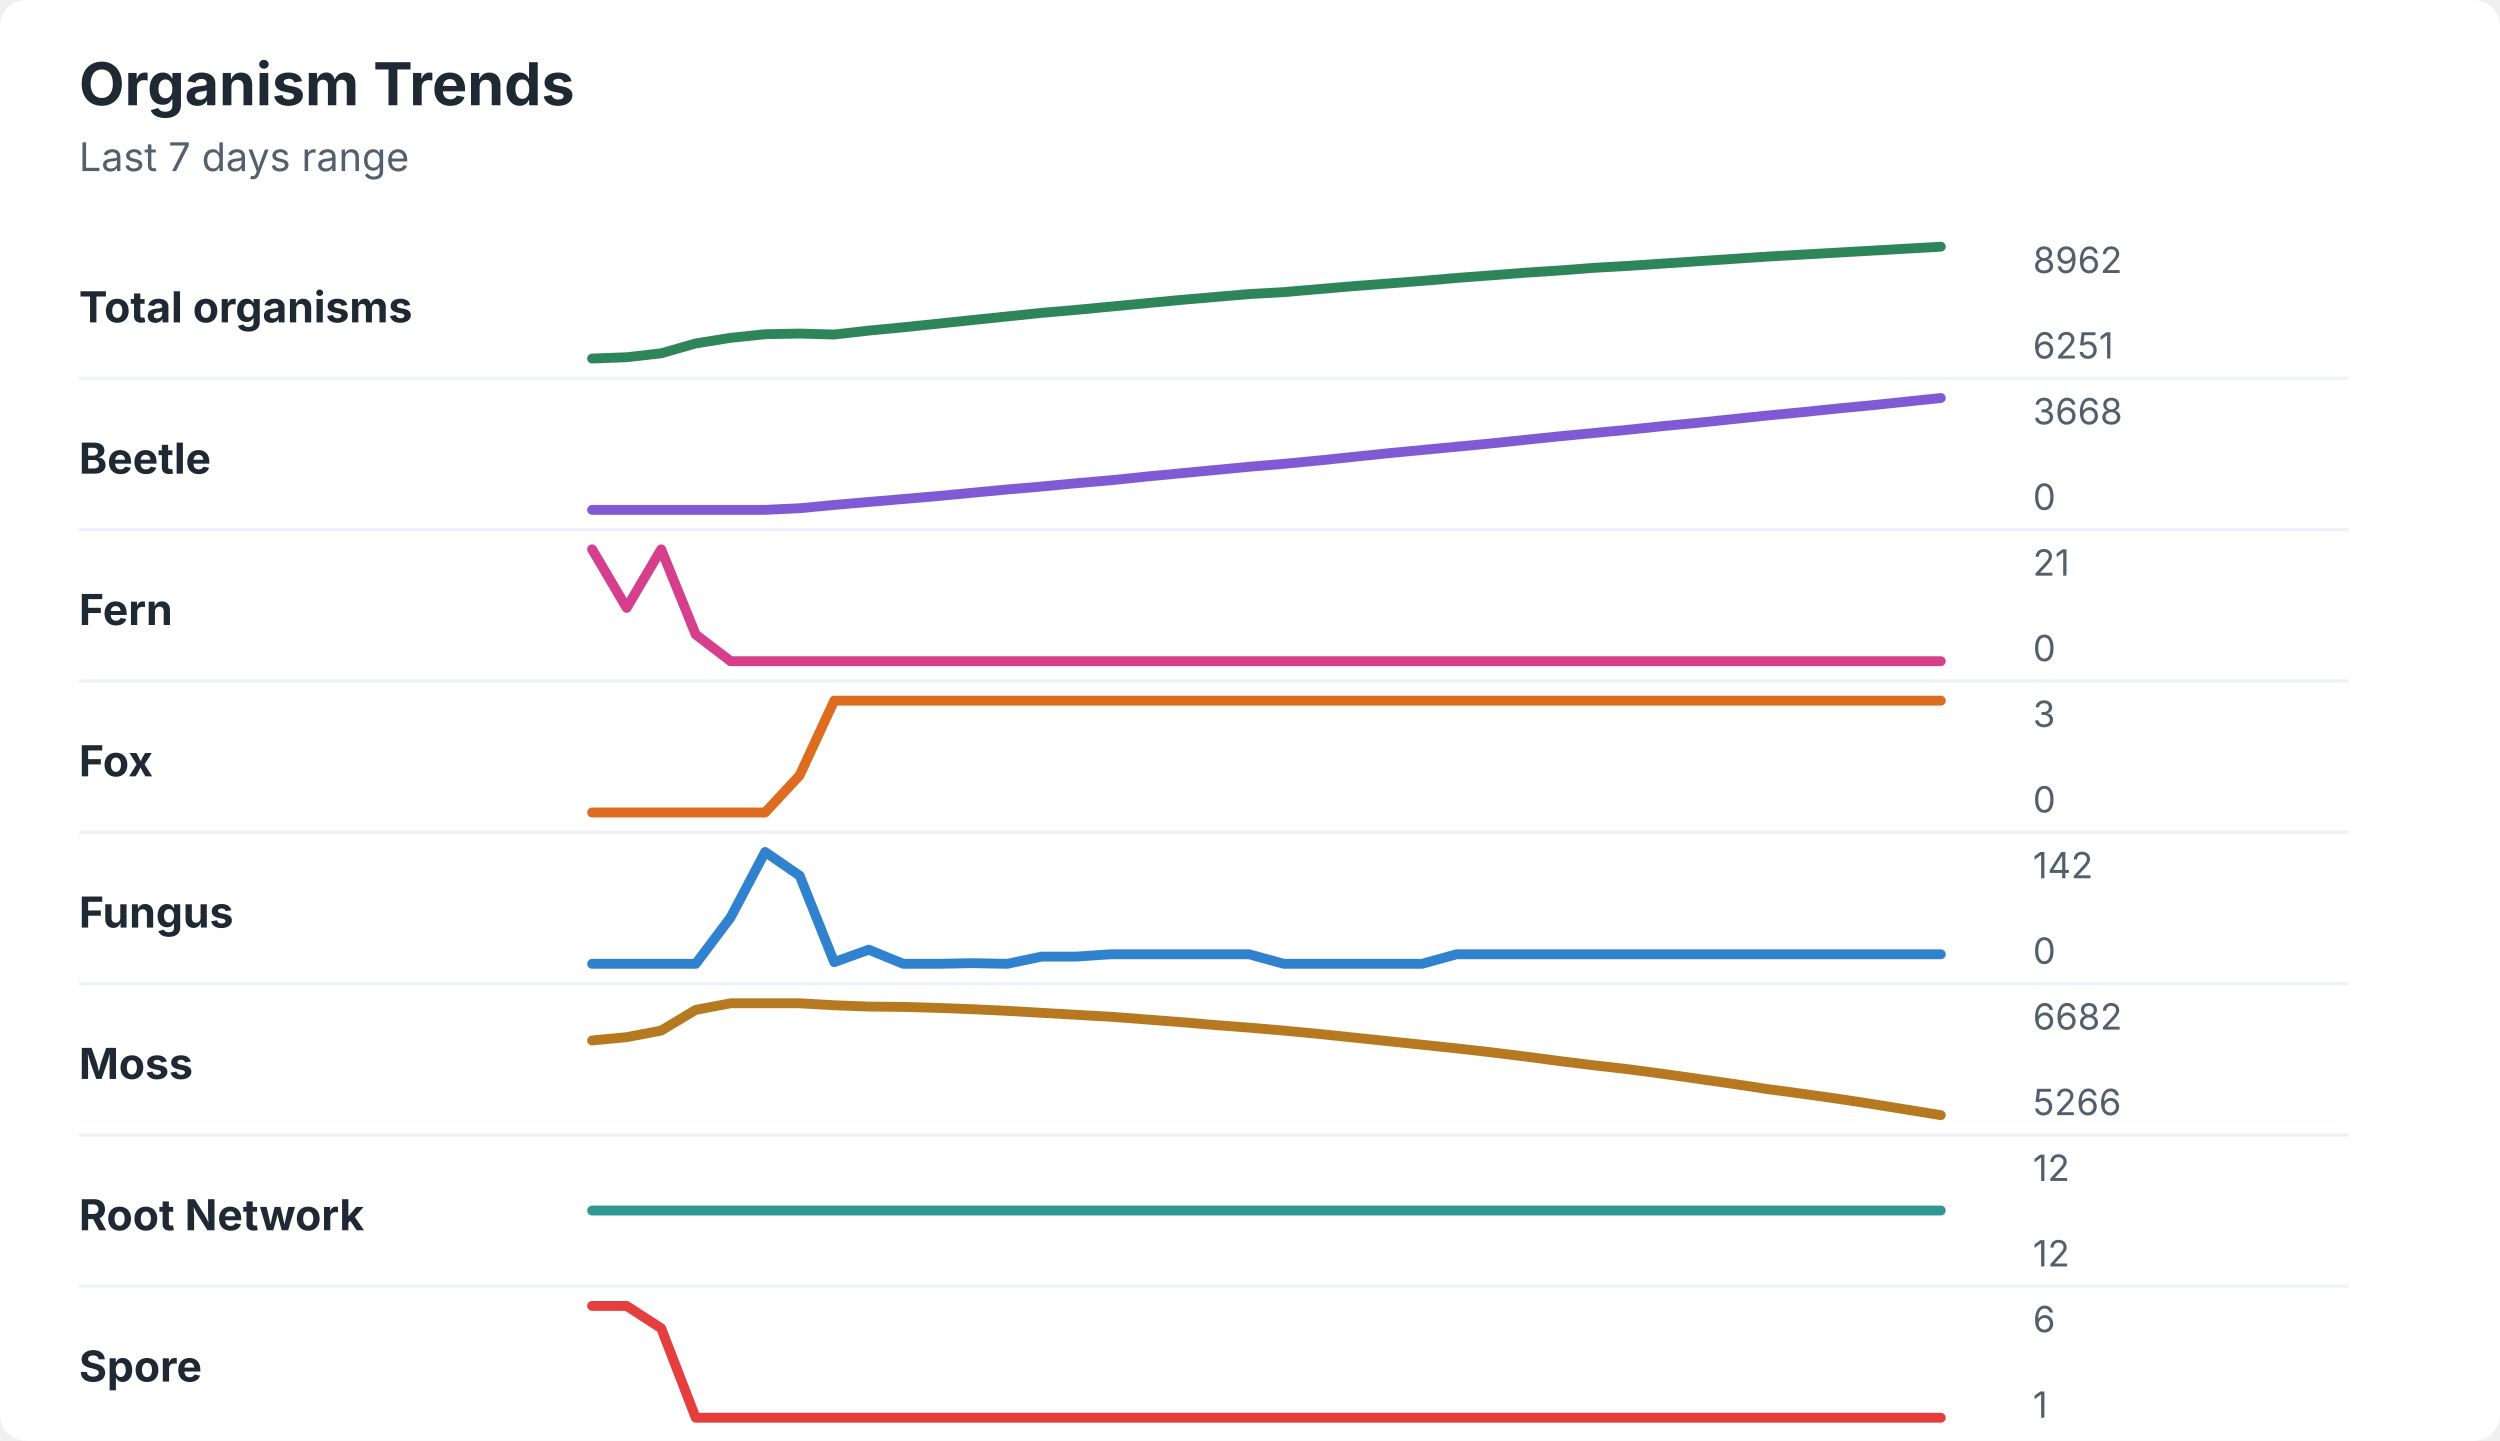
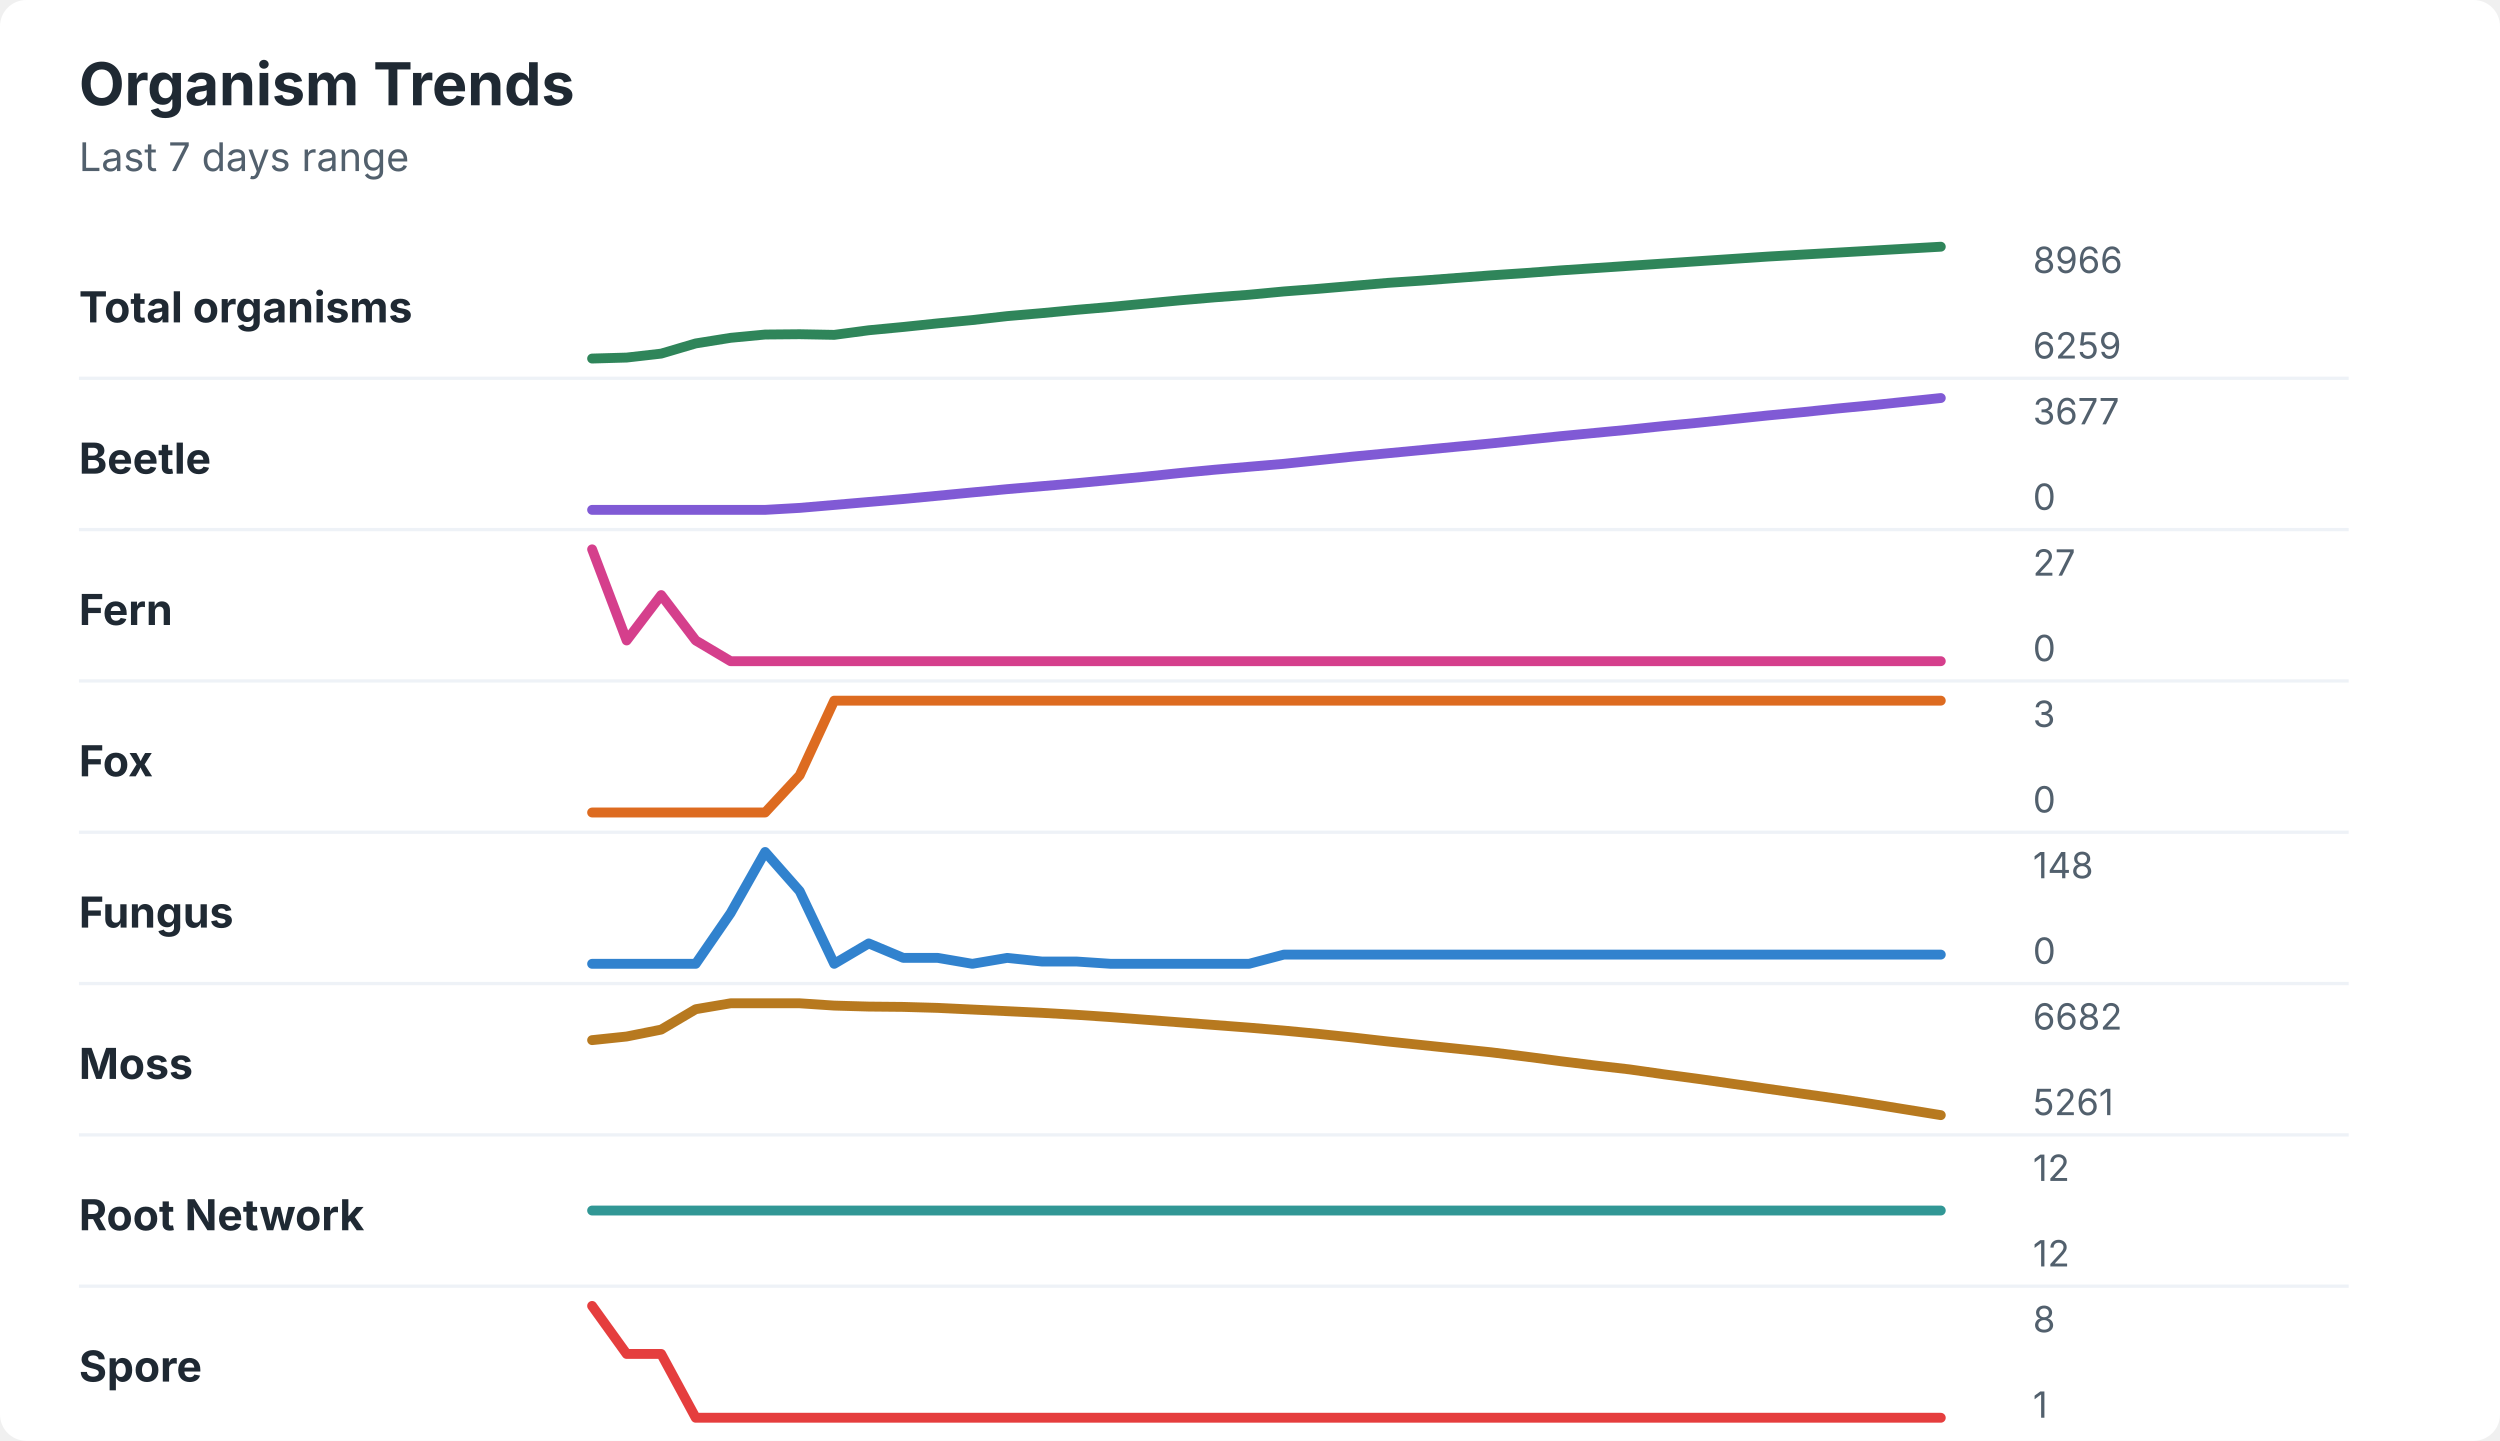
<svg xmlns="http://www.w3.org/2000/svg" width="760" height="438" viewBox="0 0 760 438" role="img" aria-labelledby="title desc">
  <rect width="760" height="438" rx="8" fill="#ffffff" />
  <style>
    text { font-family: -apple-system, BlinkMacSystemFont, "Segoe UI", sans-serif; }
    .title { font-size: 18px; font-weight: 700; fill: #1f2933; }
    .subtitle { font-size: 12px; fill: #52606d; }
    .label { font-size: 13px; font-weight: 650; fill: #1f2933; }
    .axis-value { font-size: 11px; fill: #52606d; }
    .separator { stroke: #eef2f7; stroke-width: 1; }
  </style>
  <text x="24" y="32" class="title">Organism Trends</text>
  <text x="24" y="52" class="subtitle">Last 7 days range</text>
  <text x="24" y="98" class="label">Total organisms</text>
-   <polyline points="180.0,109.0 190.5,108.6 201.0,107.4 211.5,104.4 222.1,102.7 232.6,101.6 243.1,101.4 253.6,101.7 264.1,100.5 274.6,99.5 285.1,98.4 295.6,97.3 306.2,96.2 316.7,95.1 327.2,94.2 337.7,93.2 348.2,92.2 358.7,91.2 369.2,90.3 379.7,89.4 390.3,88.8 400.8,87.9 411.3,87.0 421.8,86.2 432.3,85.4 442.8,84.5 453.3,83.7 463.8,82.9 474.4,82.2 484.9,81.4 495.4,80.8 505.9,80.1 516.4,79.4 526.9,78.7 537.4,78.0 547.9,77.4 558.5,76.8 569.0,76.2 579.5,75.6 590.0,75.0 " fill="none" stroke="#2f855a" stroke-width="3" stroke-linecap="round" stroke-linejoin="round" />
-   <text x="618" y="83" class="axis-value">8962</text>
-   <text x="618" y="109" class="axis-value">6251</text>
+   <polyline points="180.0,109.0 190.5,108.7 201.0,107.5 211.5,104.4 222.1,102.7 232.6,101.7 243.1,101.6 253.6,101.8 264.1,100.4 274.6,99.4 285.1,98.3 295.6,97.3 306.2,96.1 316.7,95.2 327.2,94.2 337.7,93.3 348.2,92.3 358.7,91.3 369.2,90.4 379.7,89.6 390.3,88.6 400.8,87.8 411.3,86.9 421.8,86.0 432.3,85.3 442.8,84.5 453.3,83.7 463.8,83.0 474.4,82.2 484.9,81.5 495.4,80.8 505.9,80.1 516.4,79.4 526.9,78.7 537.4,78.0 547.9,77.4 558.5,76.8 569.0,76.2 579.5,75.6 590.0,75.0 " fill="none" stroke="#2f855a" stroke-width="3" stroke-linecap="round" stroke-linejoin="round" />
+   <text x="618" y="83" class="axis-value">8966</text>
+   <text x="618" y="109" class="axis-value">6259</text>
  <line x1="24" y1="115.0" x2="714" y2="115.0" class="separator" />
  <text x="24" y="144" class="label">Beetle</text>
-   <polyline points="180.0,155.0 190.5,155.0 201.0,155.0 211.5,155.0 222.1,155.0 232.6,155.0 243.1,154.5 253.6,153.5 264.1,152.6 274.6,151.7 285.1,150.8 295.6,149.8 306.2,148.8 316.7,147.9 327.2,146.9 337.7,146.0 348.2,144.9 358.7,143.9 369.2,142.9 379.7,141.9 390.3,141.0 400.8,140.0 411.3,138.9 421.8,137.8 432.3,136.8 442.8,135.8 453.3,134.8 463.8,133.7 474.4,132.6 484.9,131.6 495.4,130.6 505.9,129.5 516.4,128.5 526.9,127.4 537.4,126.3 547.9,125.3 558.5,124.2 569.0,123.2 579.5,122.1 590.0,121.0 " fill="none" stroke="#805ad5" stroke-width="3" stroke-linecap="round" stroke-linejoin="round" />
-   <text x="618" y="129" class="axis-value">3668</text>
+   <polyline points="180.0,155.0 190.5,155.0 201.0,155.0 211.5,155.0 222.1,155.0 232.6,155.0 243.1,154.4 253.6,153.5 264.1,152.6 274.6,151.7 285.1,150.7 295.6,149.7 306.2,148.7 316.7,147.8 327.2,146.9 337.7,145.9 348.2,144.9 358.7,143.8 369.2,142.8 379.7,141.9 390.3,141.0 400.8,139.9 411.3,138.8 421.8,137.8 432.3,136.8 442.8,135.8 453.3,134.8 463.8,133.7 474.4,132.6 484.9,131.6 495.4,130.6 505.9,129.5 516.4,128.5 526.9,127.4 537.4,126.3 547.9,125.3 558.5,124.2 569.0,123.2 579.5,122.1 590.0,121.0 " fill="none" stroke="#805ad5" stroke-width="3" stroke-linecap="round" stroke-linejoin="round" />
+   <text x="618" y="129" class="axis-value">3677</text>
  <text x="618" y="155" class="axis-value">0</text>
  <line x1="24" y1="161.0" x2="714" y2="161.0" class="separator" />
  <text x="24" y="190" class="label">Fern</text>
-   <polyline points="180.0,167.0 190.5,184.8 201.0,167.0 211.5,192.9 222.1,201.0 232.6,201.0 243.1,201.0 253.6,201.0 264.1,201.0 274.6,201.0 285.1,201.0 295.6,201.0 306.2,201.0 316.7,201.0 327.2,201.0 337.7,201.0 348.2,201.0 358.7,201.0 369.2,201.0 379.7,201.0 390.3,201.0 400.8,201.0 411.3,201.0 421.8,201.0 432.3,201.0 442.8,201.0 453.3,201.0 463.8,201.0 474.4,201.0 484.9,201.0 495.4,201.0 505.9,201.0 516.4,201.0 526.9,201.0 537.4,201.0 547.9,201.0 558.5,201.0 569.0,201.0 579.5,201.0 590.0,201.0 " fill="none" stroke="#d53f8c" stroke-width="3" stroke-linecap="round" stroke-linejoin="round" />
-   <text x="618" y="175" class="axis-value">21</text>
+   <polyline points="180.0,167.0 190.5,194.7 201.0,180.9 211.5,194.7 222.1,201.0 232.6,201.0 243.1,201.0 253.6,201.0 264.1,201.0 274.6,201.0 285.1,201.0 295.6,201.0 306.2,201.0 316.7,201.0 327.2,201.0 337.7,201.0 348.2,201.0 358.7,201.0 369.2,201.0 379.7,201.0 390.3,201.0 400.8,201.0 411.3,201.0 421.8,201.0 432.3,201.0 442.8,201.0 453.3,201.0 463.8,201.0 474.4,201.0 484.9,201.0 495.4,201.0 505.9,201.0 516.4,201.0 526.9,201.0 537.4,201.0 547.9,201.0 558.5,201.0 569.0,201.0 579.5,201.0 590.0,201.0 " fill="none" stroke="#d53f8c" stroke-width="3" stroke-linecap="round" stroke-linejoin="round" />
+   <text x="618" y="175" class="axis-value">27</text>
  <text x="618" y="201" class="axis-value">0</text>
  <line x1="24" y1="207.0" x2="714" y2="207.0" class="separator" />
  <text x="24" y="236" class="label">Fox</text>
  <polyline points="180.0,247.0 190.5,247.0 201.0,247.0 211.5,247.0 222.1,247.0 232.6,247.0 243.1,235.7 253.6,213.0 264.1,213.0 274.6,213.0 285.1,213.0 295.6,213.0 306.2,213.0 316.7,213.0 327.2,213.0 337.7,213.0 348.2,213.0 358.7,213.0 369.2,213.0 379.7,213.0 390.3,213.0 400.8,213.0 411.3,213.0 421.8,213.0 432.3,213.0 442.8,213.0 453.3,213.0 463.8,213.0 474.4,213.0 484.9,213.0 495.4,213.0 505.9,213.0 516.4,213.0 526.9,213.0 537.4,213.0 547.9,213.0 558.5,213.0 569.0,213.0 579.5,213.0 590.0,213.0 " fill="none" stroke="#dd6b20" stroke-width="3" stroke-linecap="round" stroke-linejoin="round" />
  <text x="618" y="221" class="axis-value">3</text>
  <text x="618" y="247" class="axis-value">0</text>
  <line x1="24" y1="253.0" x2="714" y2="253.0" class="separator" />
  <text x="24" y="282" class="label">Fungus</text>
-   <polyline points="180.0,293.0 190.5,293.0 201.0,293.0 211.5,293.0 222.1,278.9 232.6,259.0 243.1,266.2 253.6,292.5 264.1,288.7 274.6,293.0 285.1,293.0 295.6,292.8 306.2,293.0 316.7,290.8 327.2,290.8 337.7,290.1 348.2,290.1 358.7,290.1 369.2,290.1 379.7,290.1 390.3,293.0 400.8,293.0 411.3,293.0 421.8,293.0 432.3,293.0 442.8,290.1 453.3,290.1 463.8,290.1 474.4,290.1 484.9,290.1 495.4,290.1 505.9,290.1 516.4,290.1 526.9,290.1 537.4,290.1 547.9,290.1 558.5,290.1 569.0,290.1 579.5,290.1 590.0,290.1 " fill="none" stroke="#3182ce" stroke-width="3" stroke-linecap="round" stroke-linejoin="round" />
-   <text x="618" y="267" class="axis-value">142</text>
+   <polyline points="180.0,293.0 190.5,293.0 201.0,293.0 211.5,293.0 222.1,277.6 232.6,259.0 243.1,270.9 253.6,293.0 264.1,286.8 274.6,291.2 285.1,291.2 295.6,293.0 306.2,291.2 316.7,292.3 327.2,292.3 337.7,293.0 348.2,293.0 358.7,293.0 369.2,293.0 379.7,293.0 390.3,290.2 400.8,290.2 411.3,290.2 421.8,290.2 432.3,290.2 442.8,290.2 453.3,290.2 463.8,290.2 474.4,290.2 484.9,290.2 495.4,290.2 505.9,290.2 516.4,290.2 526.9,290.2 537.4,290.2 547.9,290.2 558.5,290.2 569.0,290.2 579.5,290.2 590.0,290.2 " fill="none" stroke="#3182ce" stroke-width="3" stroke-linecap="round" stroke-linejoin="round" />
+   <text x="618" y="267" class="axis-value">148</text>
  <text x="618" y="293" class="axis-value">0</text>
  <line x1="24" y1="299.0" x2="714" y2="299.0" class="separator" />
  <text x="24" y="328" class="label">Moss</text>
-   <polyline points="180.0,316.3 190.5,315.3 201.0,313.3 211.5,307.0 222.1,305.0 232.6,305.0 243.1,305.0 253.6,305.6 264.1,306.0 274.6,306.1 285.1,306.4 295.6,306.8 306.2,307.3 316.7,307.9 327.2,308.5 337.7,309.1 348.2,309.9 358.7,310.7 369.2,311.6 379.7,312.4 390.3,313.3 400.8,314.3 411.3,315.4 421.8,316.5 432.3,317.6 442.8,318.7 453.3,319.9 463.8,321.2 474.4,322.6 484.9,323.9 495.4,325.1 505.9,326.5 516.4,328.0 526.9,329.5 537.4,331.1 547.9,332.5 558.5,334.0 569.0,335.6 579.5,337.3 590.0,339.0 " fill="none" stroke="#b7791f" stroke-width="3" stroke-linecap="round" stroke-linejoin="round" />
+   <polyline points="180.0,316.2 190.5,315.1 201.0,313.0 211.5,306.8 222.1,305.0 232.6,305.0 243.1,305.0 253.6,305.7 264.1,306.0 274.6,306.1 285.1,306.4 295.6,306.9 306.2,307.4 316.7,307.9 327.2,308.5 337.7,309.2 348.2,310.0 358.7,310.8 369.2,311.6 379.7,312.4 390.3,313.3 400.8,314.3 411.3,315.4 421.8,316.6 432.3,317.7 442.8,318.8 453.3,319.9 463.8,321.2 474.4,322.6 484.9,323.9 495.4,325.1 505.9,326.6 516.4,328.0 526.9,329.5 537.4,331.0 547.9,332.5 558.5,334.0 569.0,335.6 579.5,337.3 590.0,339.0 " fill="none" stroke="#b7791f" stroke-width="3" stroke-linecap="round" stroke-linejoin="round" />
  <text x="618" y="313" class="axis-value">6682</text>
-   <text x="618" y="339" class="axis-value">5266</text>
+   <text x="618" y="339" class="axis-value">5261</text>
  <line x1="24" y1="345.0" x2="714" y2="345.0" class="separator" />
  <text x="24" y="374" class="label">Root Network</text>
  <polyline points="180.0,368.0 190.5,368.0 201.0,368.0 211.5,368.0 222.1,368.0 232.6,368.0 243.1,368.0 253.6,368.0 264.1,368.0 274.6,368.0 285.1,368.0 295.6,368.0 306.2,368.0 316.7,368.0 327.2,368.0 337.7,368.0 348.2,368.0 358.7,368.0 369.2,368.0 379.7,368.0 390.3,368.0 400.8,368.0 411.3,368.0 421.8,368.0 432.3,368.0 442.8,368.0 453.3,368.0 463.8,368.0 474.4,368.0 484.9,368.0 495.4,368.0 505.9,368.0 516.4,368.0 526.9,368.0 537.4,368.0 547.9,368.0 558.5,368.0 569.0,368.0 579.5,368.0 590.0,368.0 " fill="none" stroke="#319795" stroke-width="3" stroke-linecap="round" stroke-linejoin="round" />
  <text x="618" y="359" class="axis-value">12</text>
  <text x="618" y="385" class="axis-value">12</text>
  <line x1="24" y1="391.0" x2="714" y2="391.0" class="separator" />
  <text x="24" y="420" class="label">Spore</text>
-   <polyline points="180.0,397.0 190.5,397.0 201.0,403.8 211.5,431.0 222.1,431.0 232.6,431.0 243.1,431.0 253.6,431.0 264.1,431.0 274.6,431.0 285.1,431.0 295.6,431.0 306.2,431.0 316.7,431.0 327.2,431.0 337.7,431.0 348.2,431.0 358.7,431.0 369.2,431.0 379.7,431.0 390.3,431.0 400.8,431.0 411.3,431.0 421.8,431.0 432.3,431.0 442.8,431.0 453.3,431.0 463.8,431.0 474.4,431.0 484.9,431.0 495.4,431.0 505.9,431.0 516.4,431.0 526.9,431.0 537.4,431.0 547.9,431.0 558.5,431.0 569.0,431.0 579.5,431.0 590.0,431.0 " fill="none" stroke="#e53e3e" stroke-width="3" stroke-linecap="round" stroke-linejoin="round" />
-   <text x="618" y="405" class="axis-value">6</text>
+   <polyline points="180.0,397.0 190.5,411.6 201.0,411.6 211.5,431.0 222.1,431.0 232.6,431.0 243.1,431.0 253.6,431.0 264.1,431.0 274.6,431.0 285.1,431.0 295.6,431.0 306.2,431.0 316.7,431.0 327.2,431.0 337.7,431.0 348.2,431.0 358.7,431.0 369.2,431.0 379.7,431.0 390.3,431.0 400.8,431.0 411.3,431.0 421.8,431.0 432.3,431.0 442.8,431.0 453.3,431.0 463.8,431.0 474.4,431.0 484.9,431.0 495.4,431.0 505.9,431.0 516.4,431.0 526.9,431.0 537.4,431.0 547.9,431.0 558.5,431.0 569.0,431.0 579.5,431.0 590.0,431.0 " fill="none" stroke="#e53e3e" stroke-width="3" stroke-linecap="round" stroke-linejoin="round" />
+   <text x="618" y="405" class="axis-value">8</text>
  <text x="618" y="431" class="axis-value">1</text>
</svg>
